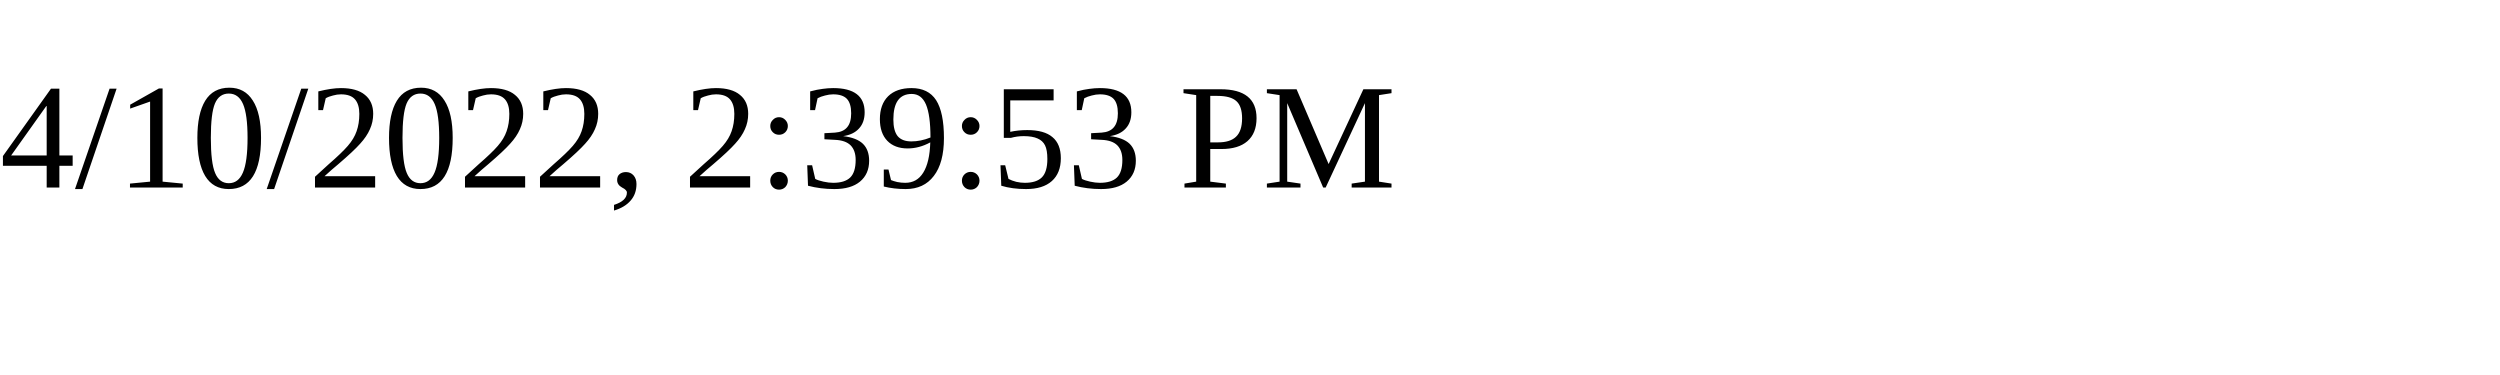
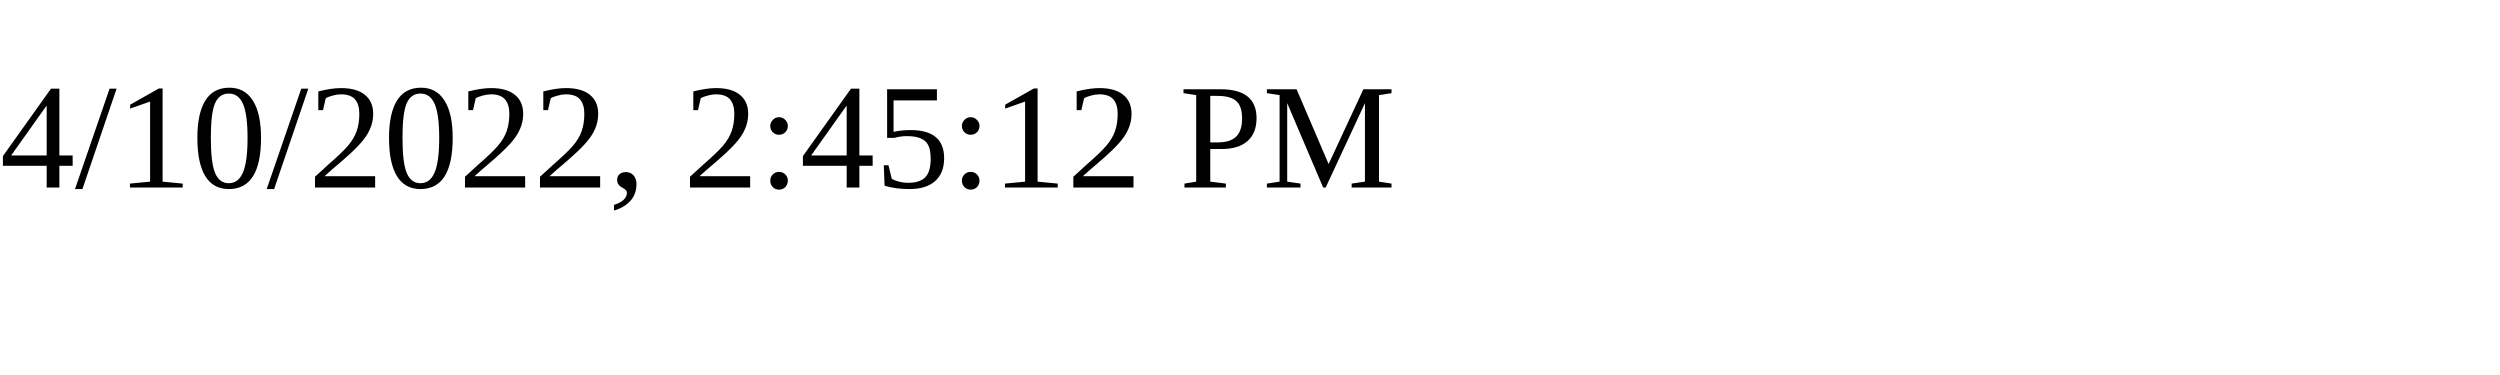
<svg xmlns="http://www.w3.org/2000/svg" height="30" width="200">
-   <text x="0" y="15">4/10/2022, 2:39:53 PM</text>
+   <text x="0" y="15">4/10/2022, 2:45:12 PM</text>
</svg>
